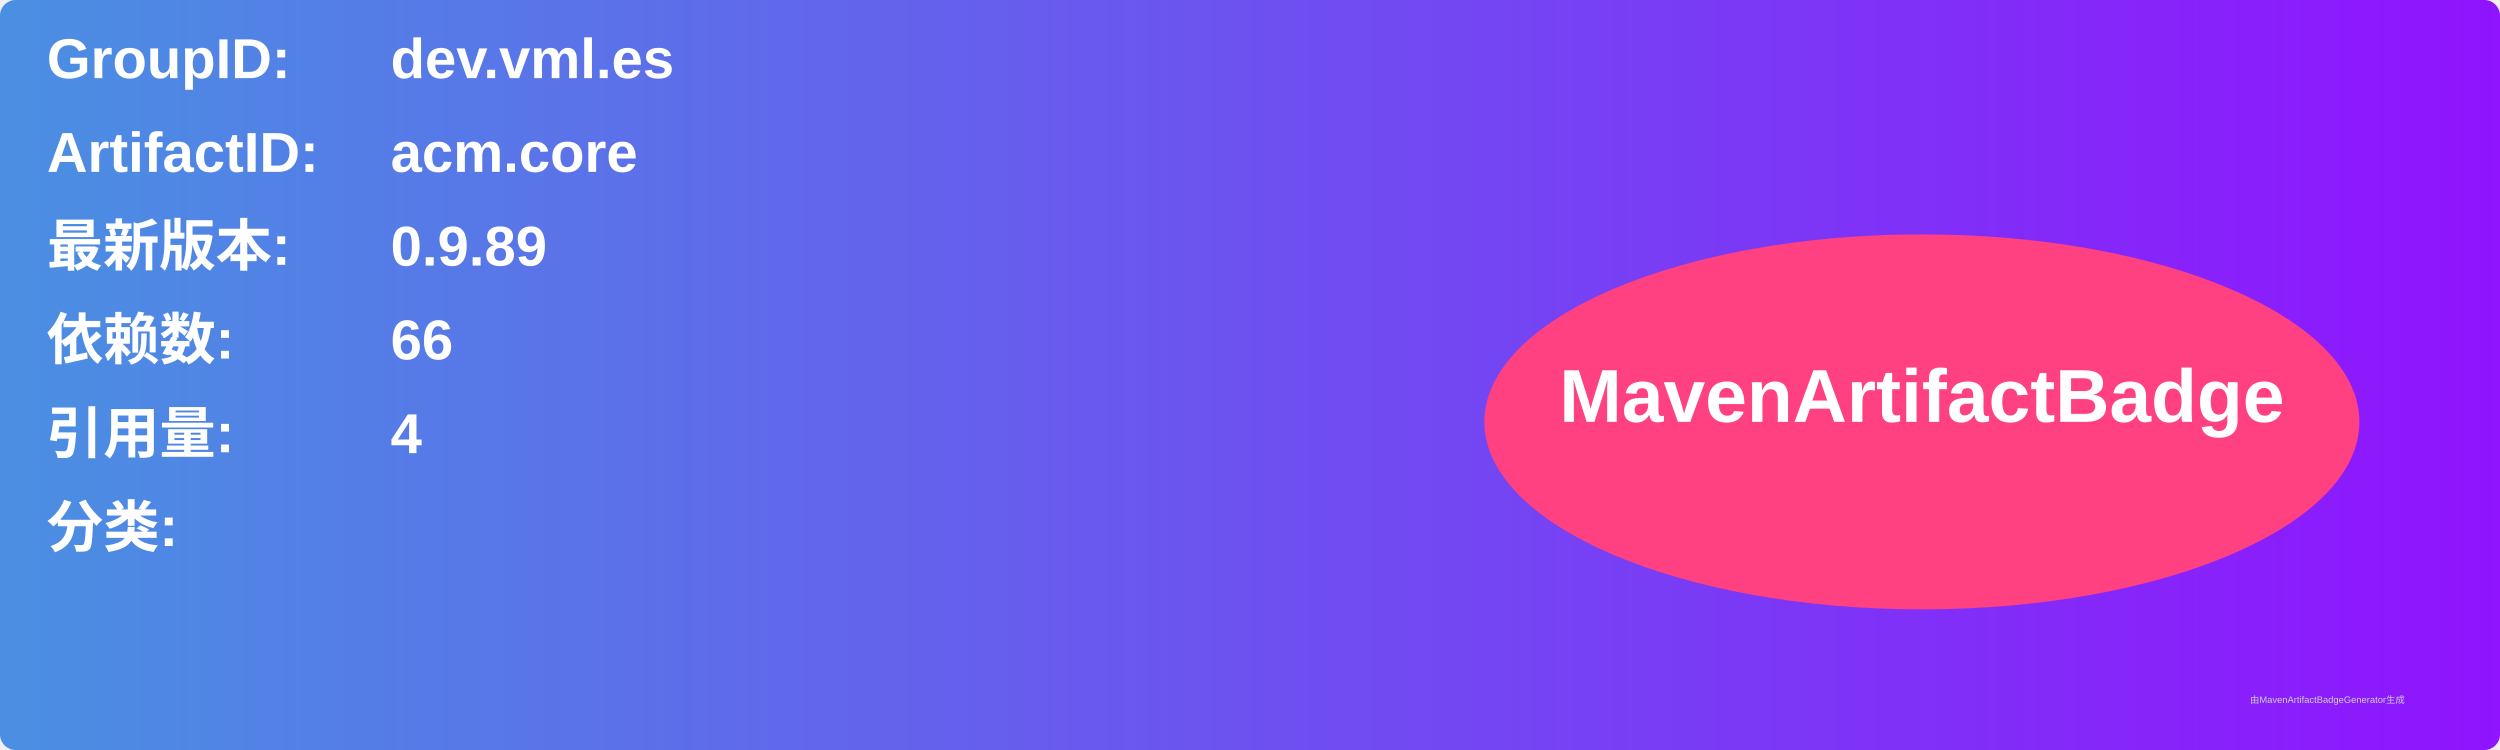
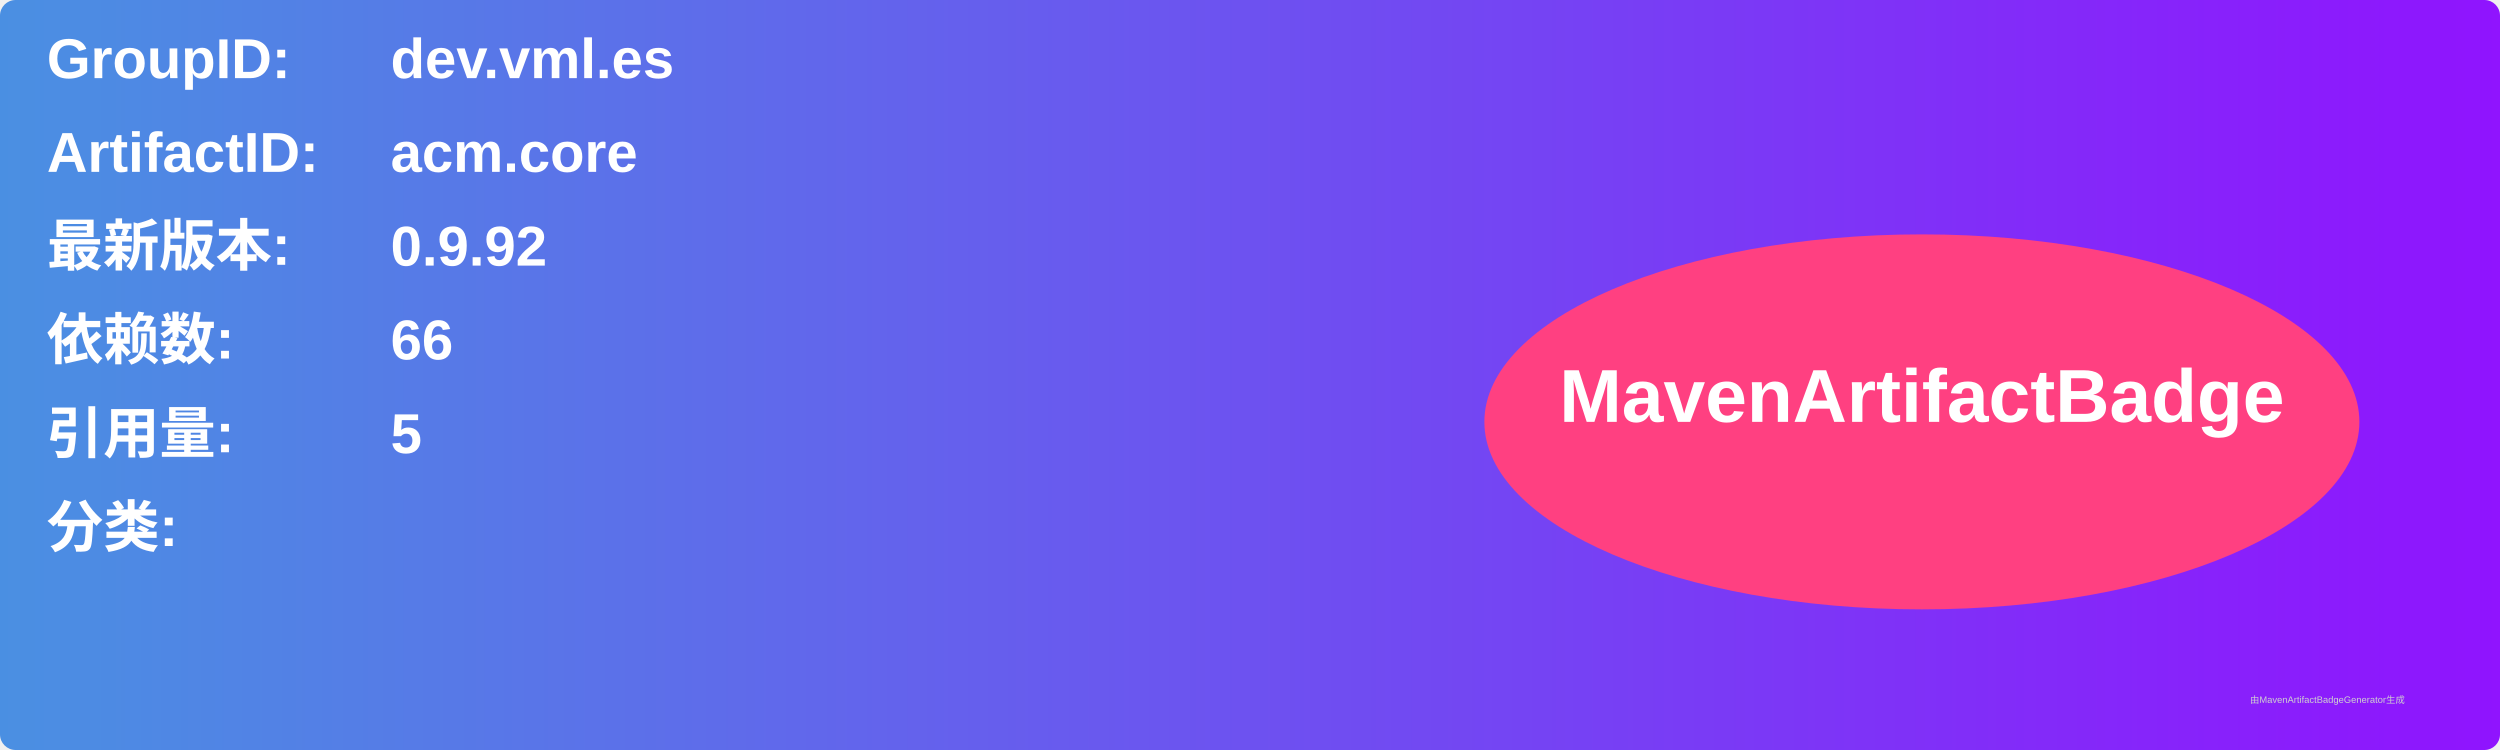
<svg xmlns="http://www.w3.org/2000/svg" width="800" height="240" viewBox="0 0 800 240">
  <linearGradient id="grad" x1="0%" y1="0%" x2="100%" y2="0%">
    <stop offset="0%" stop-color="#4a90e2" />
    <stop offset="100%" stop-color="#9013fe" />
  </linearGradient>
  <rect width="100%" height="100%" rx="5" ry="5" fill="url(#grad)" />
  <g transform="translate(15, 15)">
    <text x="0" y="10" font-family="Arial" font-size="18" fill="white" font-weight="bold" width="260">GroupID:</text>
    <text x="110" y="10" font-family="Arial" font-size="18" fill="white" font-weight="bold" width="460">dev.vml.es</text>
    <text x="0" y="40" font-family="Arial" font-size="18" fill="white" font-weight="bold" width="260">ArtifactID:</text>
    <text x="110" y="40" font-family="Arial" font-size="18" fill="white" font-weight="bold" width="460">acm.core</text>
    <text x="0" y="70" font-family="Arial" font-size="18" fill="white" font-weight="bold">最新版本:</text>
    <text x="110" y="70" font-family="Arial" font-size="18" fill="white" font-weight="bold">
-       <tspan font-weight="bold">0.9.89</tspan>
+       <tspan font-weight="bold">0.9.92</tspan>
    </text>
    <text x="0" y="100" font-family="Arial" font-size="18" fill="white" font-weight="bold">依赖数: </text>
    <text x="110" y="100" font-family="Arial" font-size="18" fill="white">
      <tspan font-weight="bold">66</tspan>
    </text>
    <text x="0" y="130" font-family="Arial" font-size="18" fill="white" font-weight="bold">引用量: </text>
    <text x="110" y="130" font-family="Arial" font-size="18" fill="white">
-       <tspan font-weight="bold">4</tspan>
+       <tspan font-weight="bold">5</tspan>
    </text>
    <text x="0" y="160" font-family="Arial" font-size="18" fill="white" font-weight="bold">分类:</text>
    <text x="10" y="190" font-family="Arial" font-size="10" fill="white">
      <tspan font-weight="bold" />
    </text>
    <ellipse cx="600" cy="120" rx="140" ry="60" fill="#ff4081" />
    <text x="600" y="120" text-anchor="middle" font-family="Arial" font-size="24" fill="white" font-weight="bold">MavenArtifactBadge</text>
  </g>
  <text x="720" y="225" font-family="Arial" font-size="3" fill="#d0d0d0">由MavenArtifactBadgeGenerator生成</text>
</svg>
